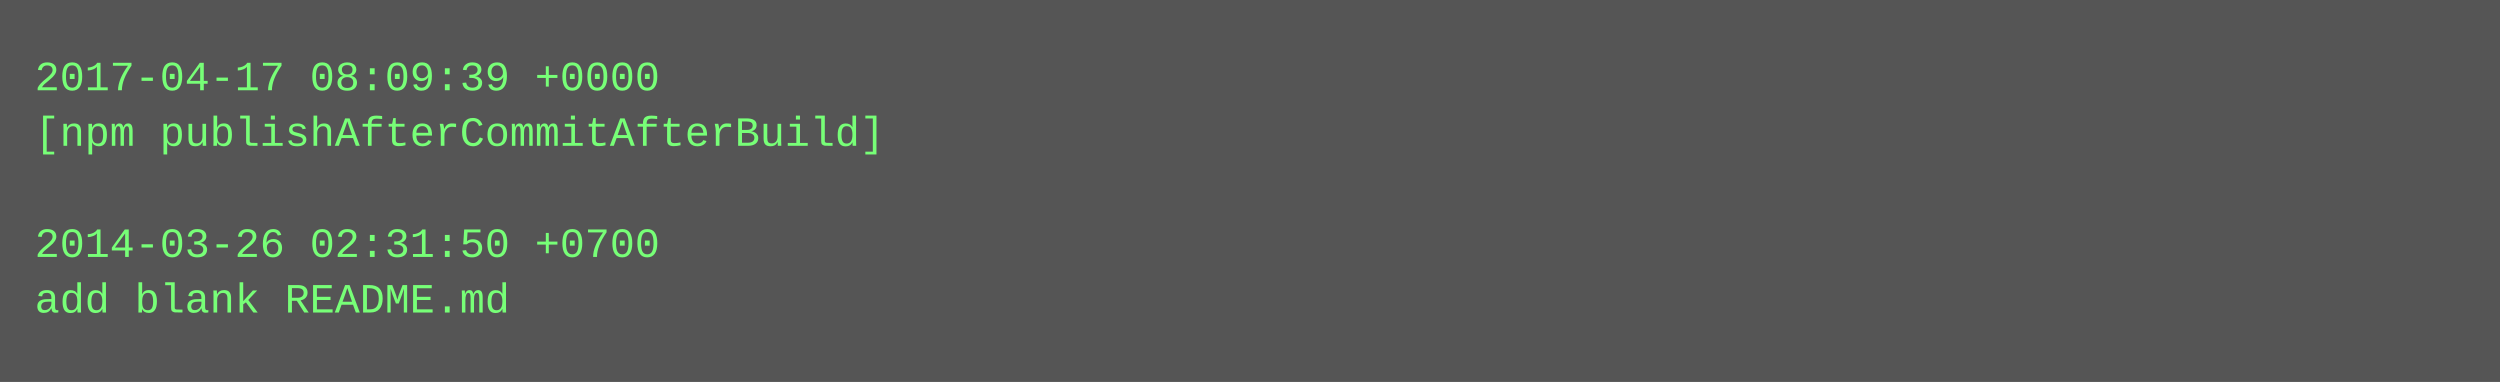
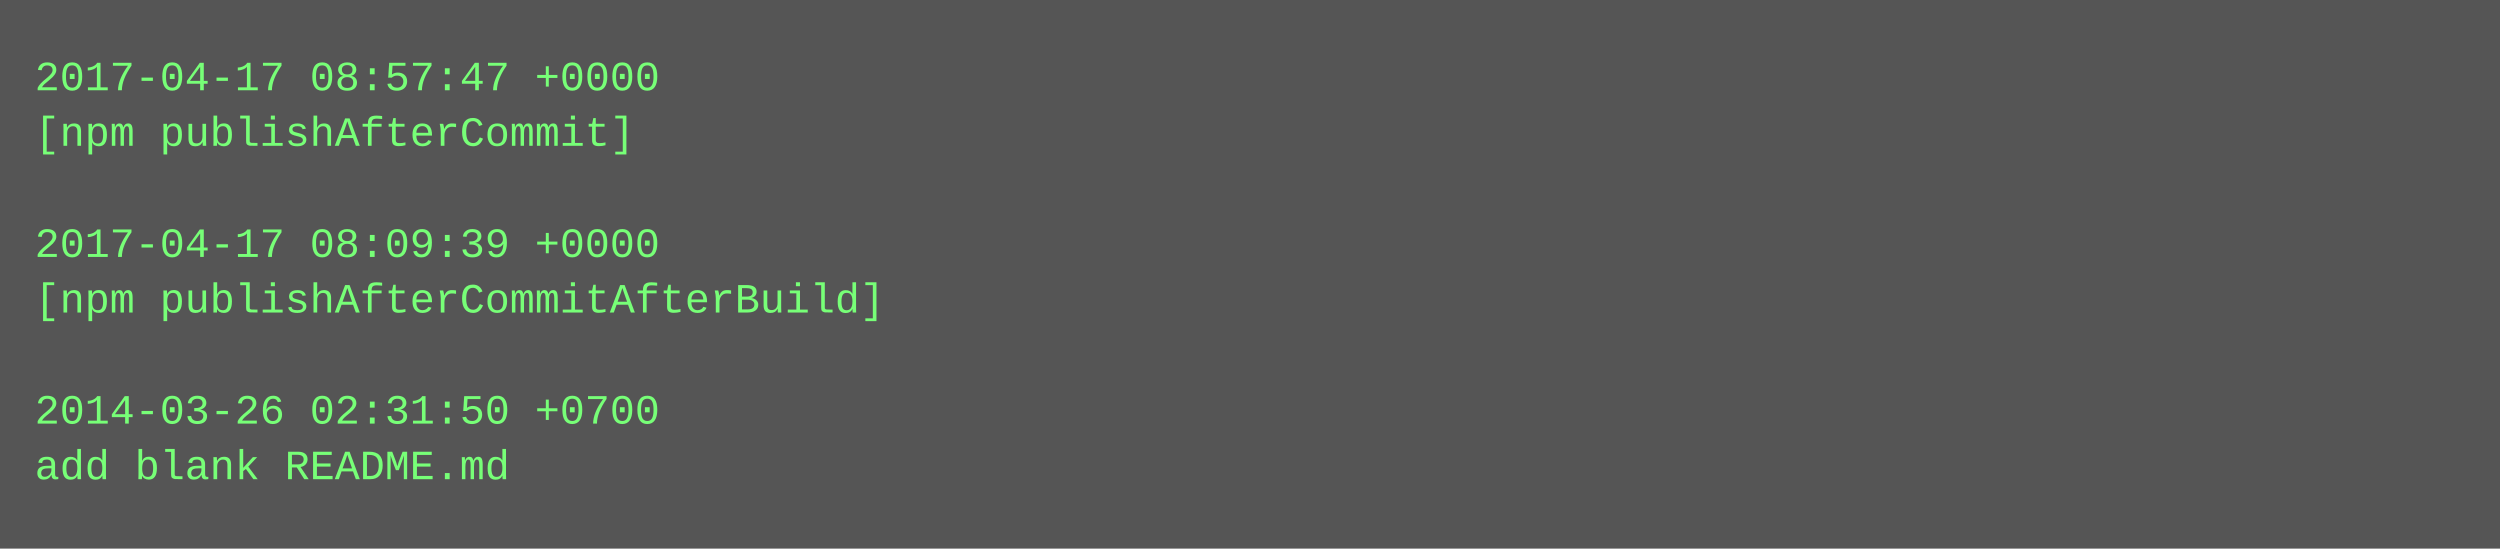
- <svg xmlns="http://www.w3.org/2000/svg" height="110" width="720">
-   <rect height="110" fill="#555" width="720" />
+ <svg xmlns="http://www.w3.org/2000/svg" height="158" width="720">
+   <rect height="158" fill="#555" width="720" />
  <text fill="#7f7" font-family="Courier New" font-size="12" xml:space="preserve">
-     <tspan x="10" y="26">2017-04-17 08:09:39 +0000</tspan>
-     <tspan x="10" y="42">[npm publishAfterCommitAfterBuild]</tspan>
+     <tspan x="10" y="26">2017-04-17 08:57:47 +0000</tspan>
+     <tspan x="10" y="42">[npm publishAfterCommit]</tspan>
    <tspan x="10" y="58" />
-     <tspan x="10" y="74">2014-03-26 02:31:50 +0700</tspan>
-     <tspan x="10" y="90">add blank README.md</tspan>
+     <tspan x="10" y="74">2017-04-17 08:09:39 +0000</tspan>
+     <tspan x="10" y="90">[npm publishAfterCommitAfterBuild]</tspan>
+     <tspan x="10" y="106" />
+     <tspan x="10" y="122">2014-03-26 02:31:50 +0700</tspan>
+     <tspan x="10" y="138">add blank README.md</tspan>
  </text>
</svg>
